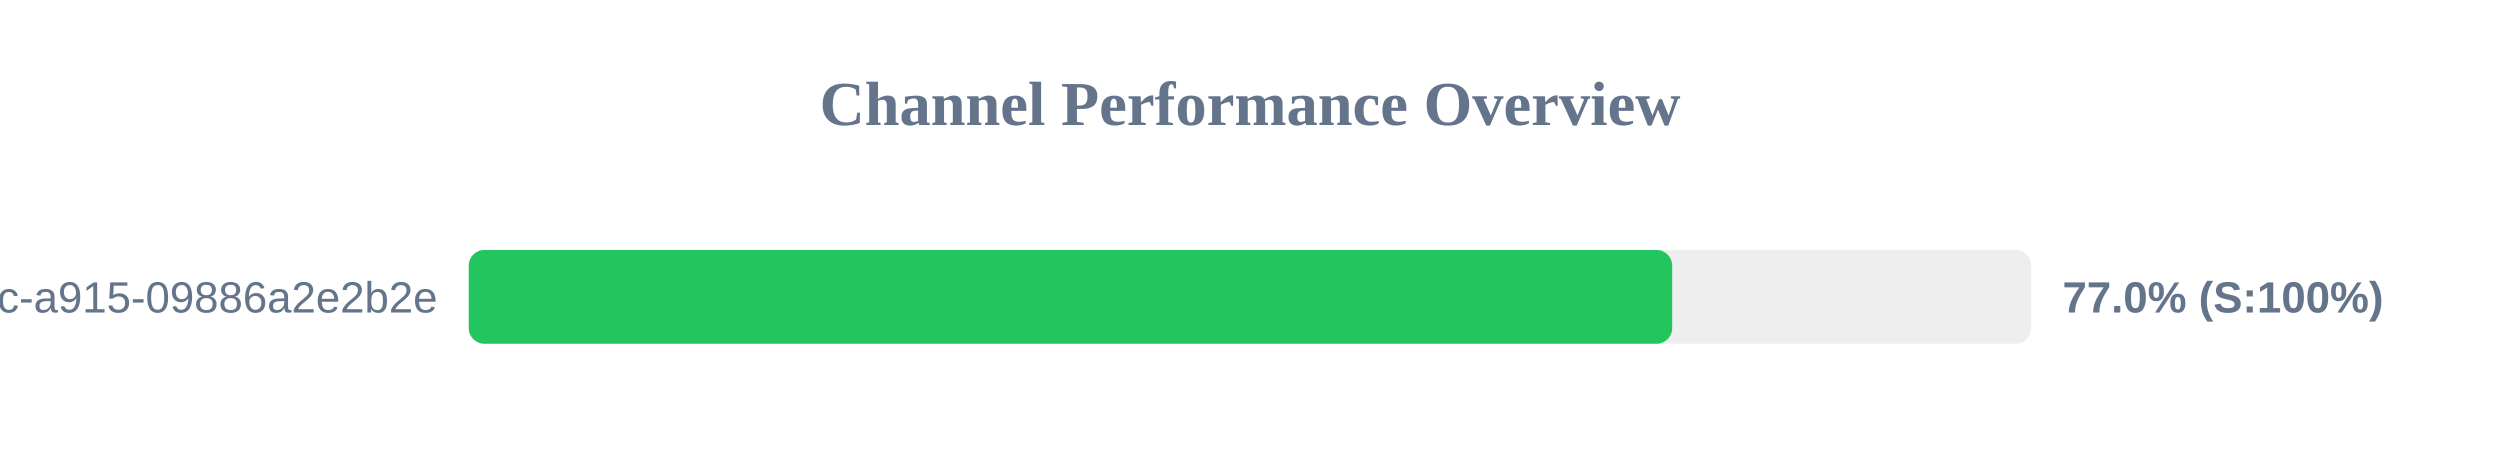
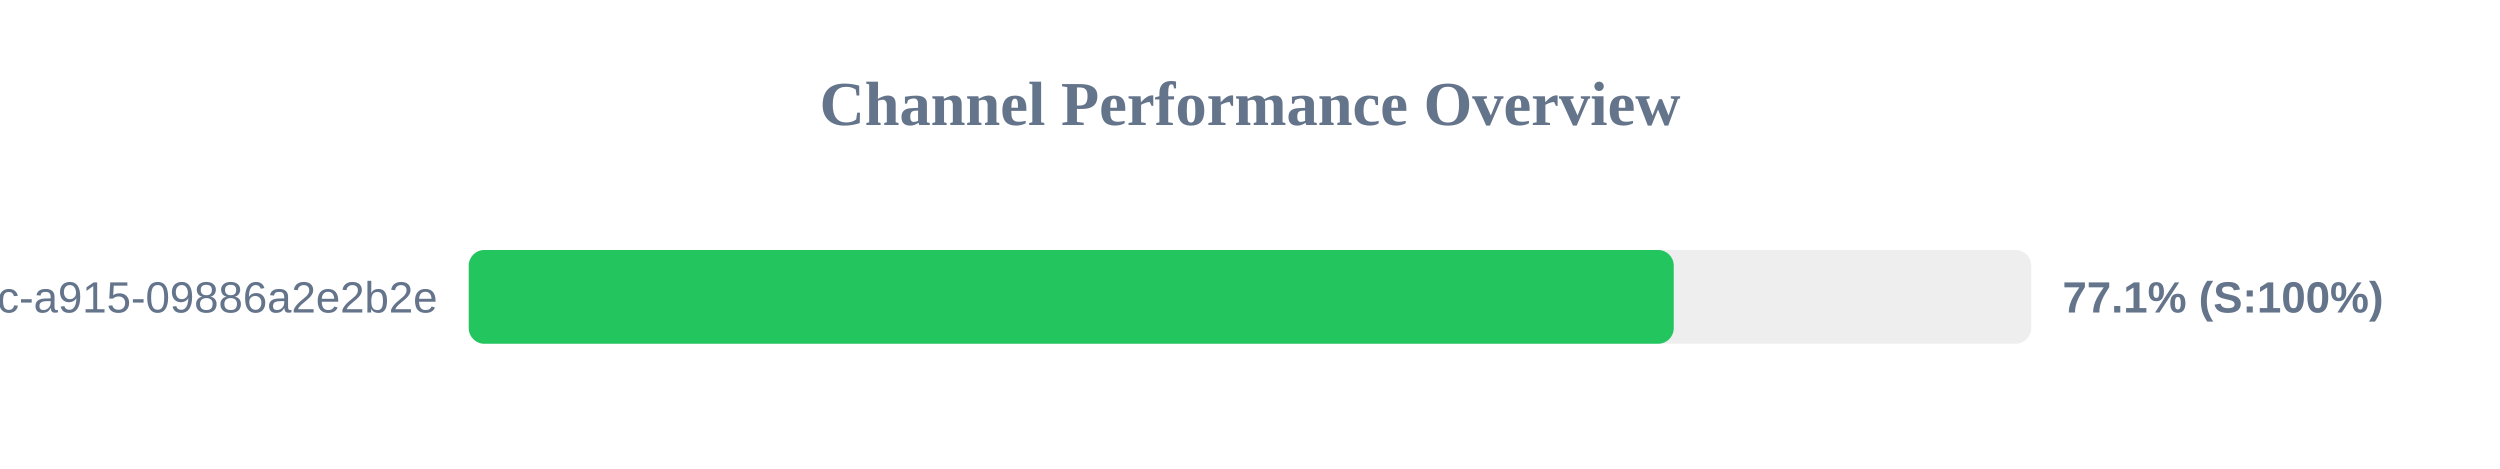
<svg xmlns="http://www.w3.org/2000/svg" width="800" height="150" version="1.1">
  <style>
        .row { font: 14px Arial; fill: #64748b; }
        .score { font: bold 14px Arial; fill: #64748b; }
    </style>
  <text x="400" y="40" text-anchor="middle" font-size="20px" font-weight="bold" fill="#64748b">Channel Performance Overview</text>
  <rect x="150" y="80" width="500" height="30" fill="#eee" rx="5" />
-   <rect x="150" y="80" width="385.1" height="30" fill="#22c55e" rx="5" />
+   <rect x="150" y="80" width="385.6" height="30" fill="#22c55e" rx="5" />
  <text x="140" y="100" text-anchor="end" class="row">?uuid=52816135-d3bc-46bc-a915-09886a2e2b2e</text>
-   <text x="660" y="100" text-anchor="start" class="score">77.0% (S:100%)</text>
+   <text x="660" y="100" text-anchor="start" class="score">77.1% (S:100%)</text>
</svg>
